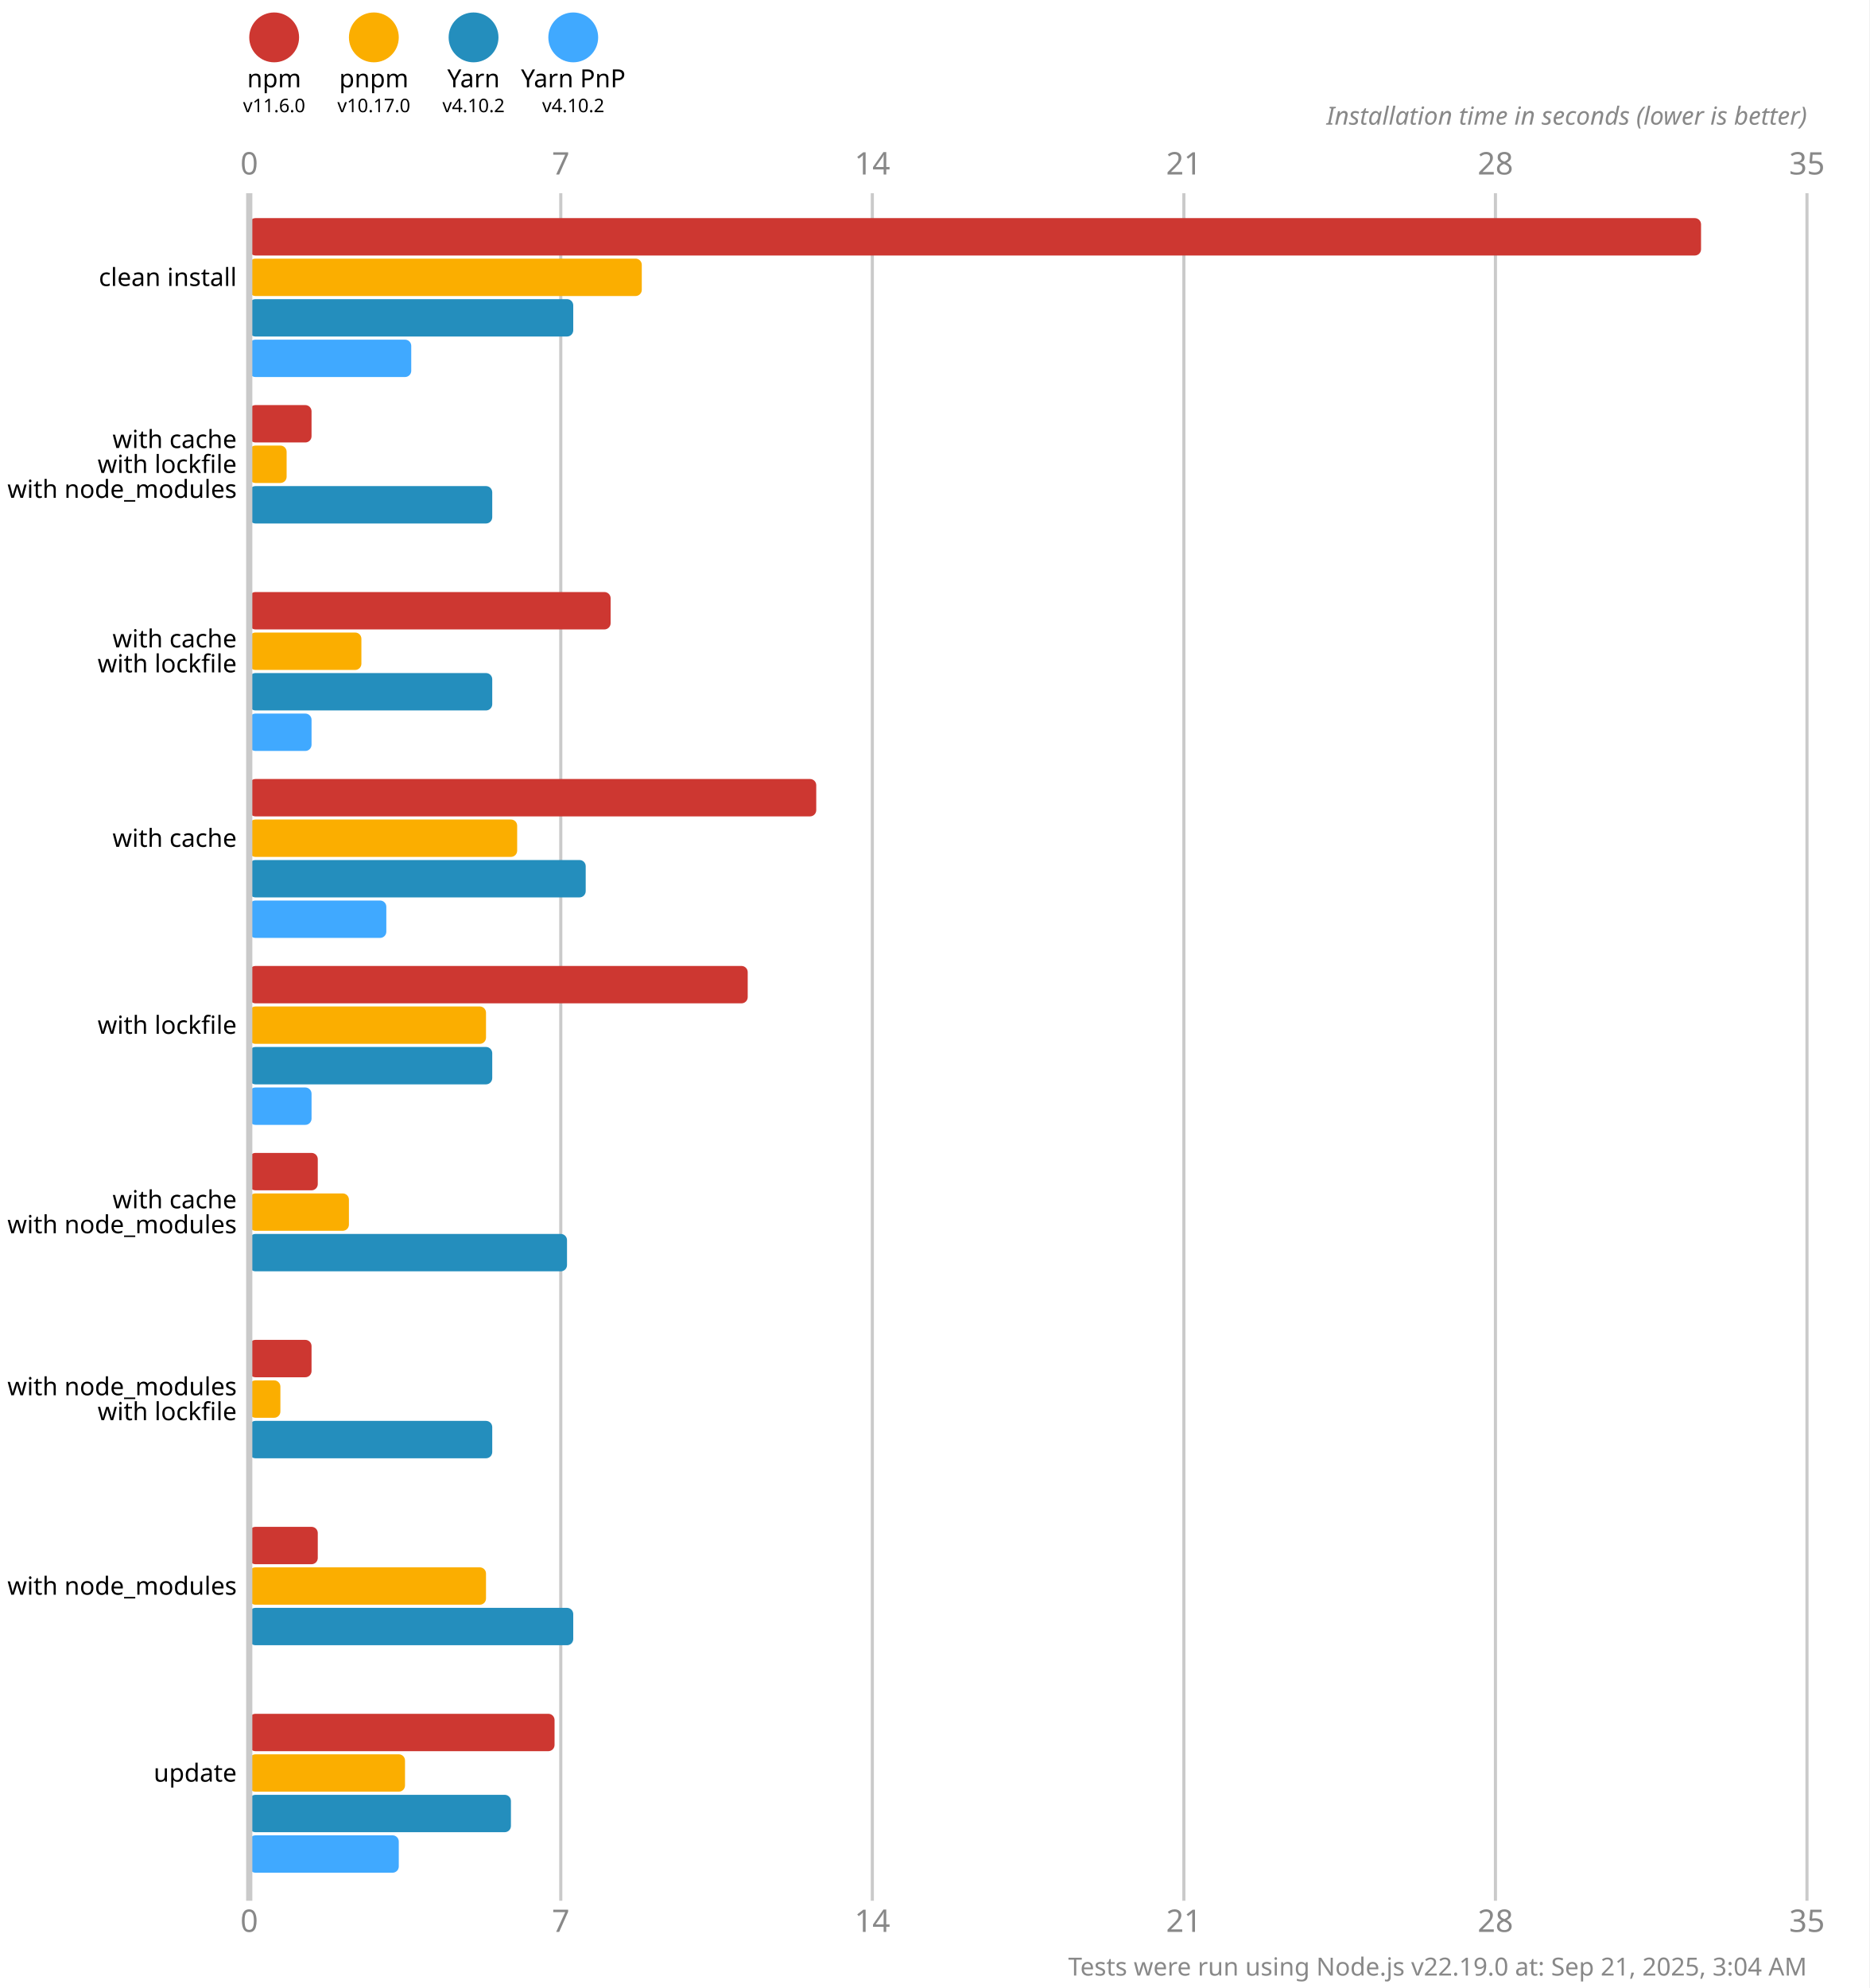
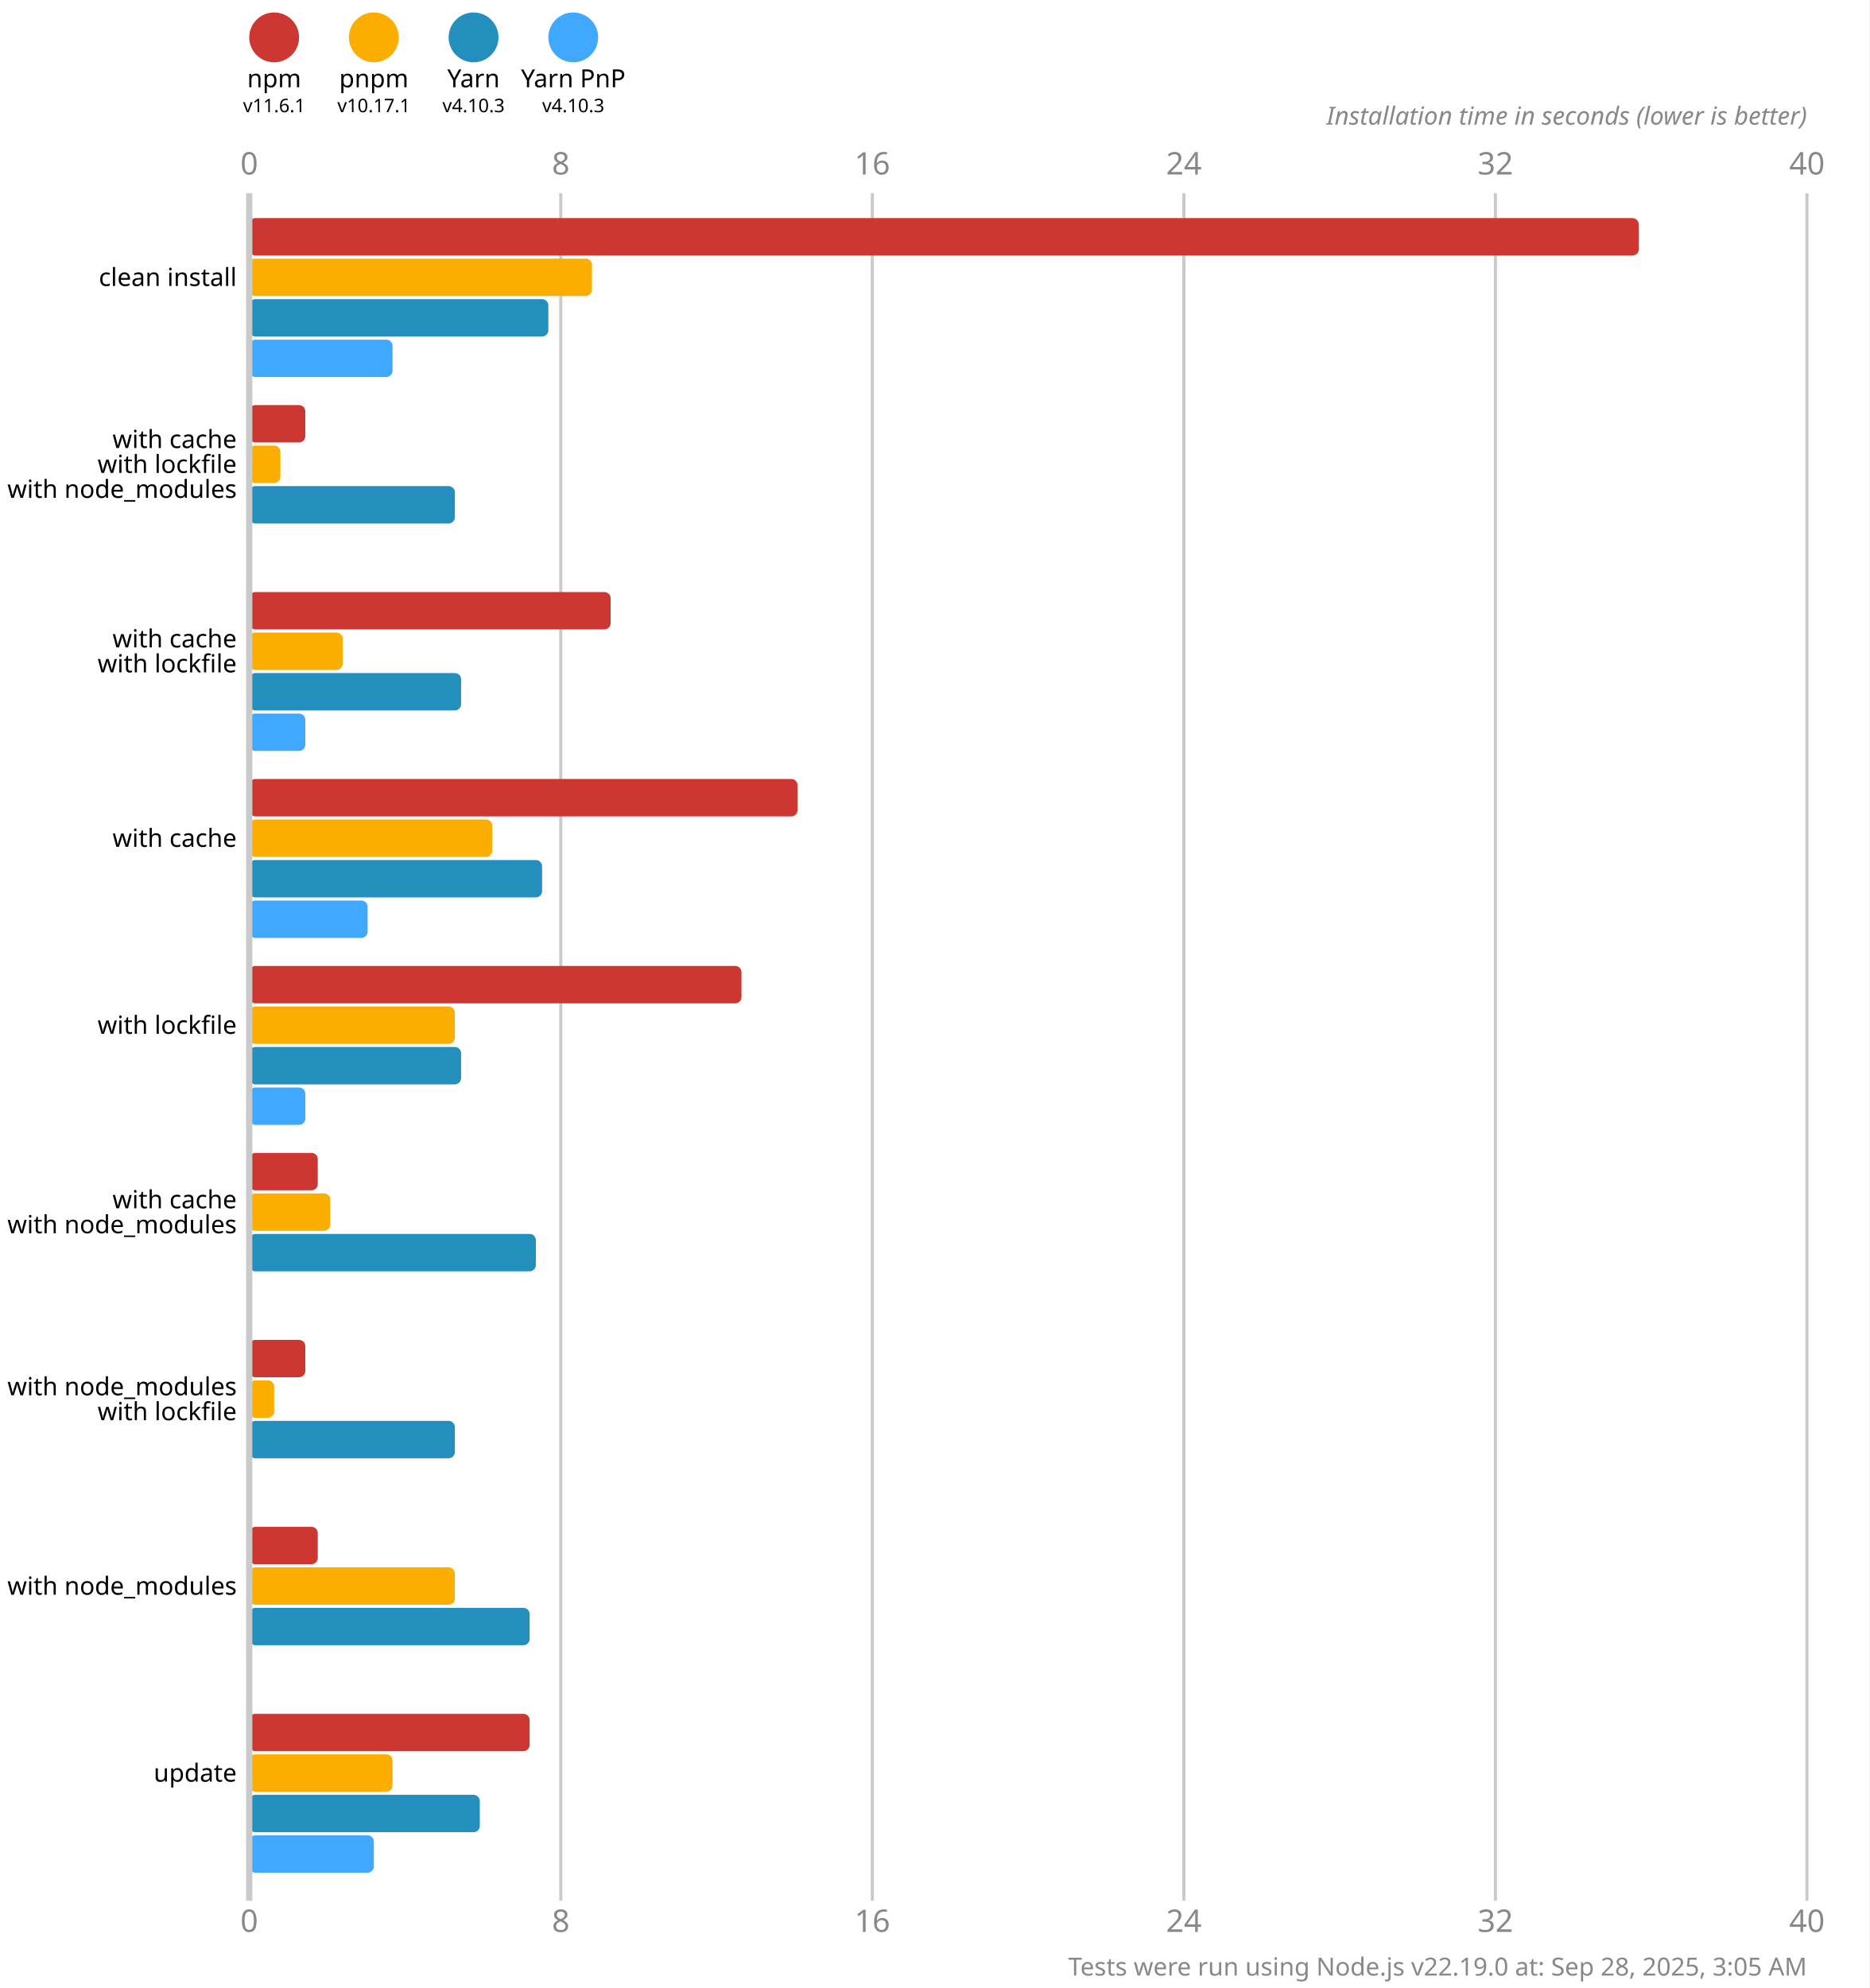
<svg xmlns="http://www.w3.org/2000/svg" version="1.1" viewBox="0 0 300 319">
  <style>
    .font { font-family: sans-serif; }
    .s3 { font-size: 3px; }
    .s4 { font-size: 4px; }
    .s5 { font-size: 5px; }
    .line { stroke: #cacaca; }
    .width { stroke-width: 0.5; }
    .text { fill: #888; }
  </style>
  <rect x="0" y="0" width="300" height="319" fill="#fff" />
  <circle cx="44" cy="6" r="4" fill="#cd3731" />
  <text x="44" y="14" class="font s4" text-anchor="middle">npm</text>
-   <text x="44" y="18" class="font s3" text-anchor="middle">v11.6.0</text>
+   <text x="44" y="18" class="font s3" text-anchor="middle">v11.6.1</text>
  <circle cx="60" cy="6" r="4" fill="#fbae00" />
  <text x="60" y="14" class="font s4" text-anchor="middle">pnpm</text>
-   <text x="60" y="18" class="font s3" text-anchor="middle">v10.17.0</text>
+   <text x="60" y="18" class="font s3" text-anchor="middle">v10.17.1</text>
  <circle cx="76" cy="6" r="4" fill="#248ebd" />
  <text x="76" y="14" class="font s4" text-anchor="middle">Yarn</text>
-   <text x="76" y="18" class="font s3" text-anchor="middle">v4.10.2</text>
+   <text x="76" y="18" class="font s3" text-anchor="middle">v4.10.3</text>
  <circle cx="92" cy="6" r="4" fill="#40a9ff" />
  <text x="92" y="14" class="font s4" text-anchor="middle">Yarn PnP</text>
-   <text x="92" y="18" class="font s3" text-anchor="middle">v4.10.2</text>
+   <text x="92" y="18" class="font s3" text-anchor="middle">v4.10.3</text>
  <text x="40" y="28" class="font s5 text" text-anchor="middle">0</text>
  <text x="40" y="310" class="font s5 text" text-anchor="middle">0</text>
  <line x1="90" y1="31" x2="90" y2="305" class="line width" />
-   <text x="90" y="28" class="font s5 text" text-anchor="middle">7</text>
-   <text x="90" y="310" class="font s5 text" text-anchor="middle">7</text>
+   <text x="90" y="28" class="font s5 text" text-anchor="middle">8</text>
+   <text x="90" y="310" class="font s5 text" text-anchor="middle">8</text>
  <line x1="140" y1="31" x2="140" y2="305" class="line width" />
-   <text x="140" y="28" class="font s5 text" text-anchor="middle">14</text>
-   <text x="140" y="310" class="font s5 text" text-anchor="middle">14</text>
+   <text x="140" y="28" class="font s5 text" text-anchor="middle">16</text>
+   <text x="140" y="310" class="font s5 text" text-anchor="middle">16</text>
  <line x1="190" y1="31" x2="190" y2="305" class="line width" />
-   <text x="190" y="28" class="font s5 text" text-anchor="middle">21</text>
-   <text x="190" y="310" class="font s5 text" text-anchor="middle">21</text>
+   <text x="190" y="28" class="font s5 text" text-anchor="middle">24</text>
+   <text x="190" y="310" class="font s5 text" text-anchor="middle">24</text>
  <line x1="240" y1="31" x2="240" y2="305" class="line width" />
-   <text x="240" y="28" class="font s5 text" text-anchor="middle">28</text>
-   <text x="240" y="310" class="font s5 text" text-anchor="middle">28</text>
+   <text x="240" y="28" class="font s5 text" text-anchor="middle">32</text>
+   <text x="240" y="310" class="font s5 text" text-anchor="middle">32</text>
  <line x1="290" y1="31" x2="290" y2="305" class="line width" />
-   <text x="290" y="28" class="font s5 text" text-anchor="middle">35</text>
-   <text x="290" y="310" class="font s5 text" text-anchor="middle">35</text>
+   <text x="290" y="28" class="font s5 text" text-anchor="middle">40</text>
+   <text x="290" y="310" class="font s5 text" text-anchor="middle">40</text>
  <text x="290" y="20" class="font s4 text" font-style="italic" text-anchor="end">Installation time in seconds (lower is better)</text>
-   <rect x="40" y="35" width="233" height="6" fill="#cd3731" rx="1" ry="1" />
-   <rect x="40" y="41.5" width="63" height="6" fill="#fbae00" rx="1" ry="1" />
-   <rect x="40" y="48" width="52" height="6" fill="#248ebd" rx="1" ry="1" />
-   <rect x="40" y="54.5" width="26" height="6" fill="#40a9ff" rx="1" ry="1" />
-   <rect x="40" y="65" width="10" height="6" fill="#cd3731" rx="1" ry="1" />
-   <rect x="40" y="71.5" width="6" height="6" fill="#fbae00" rx="1" ry="1" />
-   <rect x="40" y="78" width="39" height="6" fill="#248ebd" rx="1" ry="1" />
+   <rect x="40" y="35" width="223" height="6" fill="#cd3731" rx="1" ry="1" />
+   <rect x="40" y="41.5" width="55" height="6" fill="#fbae00" rx="1" ry="1" />
+   <rect x="40" y="48" width="48" height="6" fill="#248ebd" rx="1" ry="1" />
+   <rect x="40" y="54.5" width="23" height="6" fill="#40a9ff" rx="1" ry="1" />
+   <rect x="40" y="65" width="9" height="6" fill="#cd3731" rx="1" ry="1" />
+   <rect x="40" y="71.5" width="5" height="6" fill="#fbae00" rx="1" ry="1" />
+   <rect x="40" y="78" width="33" height="6" fill="#248ebd" rx="1" ry="1" />
  <rect x="40" y="84.5" width="0" height="6" fill="#40a9ff" rx="1" ry="1" />
  <rect x="40" y="95" width="58" height="6" fill="#cd3731" rx="1" ry="1" />
-   <rect x="40" y="101.5" width="18" height="6" fill="#fbae00" rx="1" ry="1" />
-   <rect x="40" y="108" width="39" height="6" fill="#248ebd" rx="1" ry="1" />
-   <rect x="40" y="114.5" width="10" height="6" fill="#40a9ff" rx="1" ry="1" />
-   <rect x="40" y="125" width="91" height="6" fill="#cd3731" rx="1" ry="1" />
-   <rect x="40" y="131.5" width="43" height="6" fill="#fbae00" rx="1" ry="1" />
-   <rect x="40" y="138" width="54" height="6" fill="#248ebd" rx="1" ry="1" />
-   <rect x="40" y="144.5" width="22" height="6" fill="#40a9ff" rx="1" ry="1" />
-   <rect x="40" y="155" width="80" height="6" fill="#cd3731" rx="1" ry="1" />
-   <rect x="40" y="161.5" width="38" height="6" fill="#fbae00" rx="1" ry="1" />
-   <rect x="40" y="168" width="39" height="6" fill="#248ebd" rx="1" ry="1" />
-   <rect x="40" y="174.5" width="10" height="6" fill="#40a9ff" rx="1" ry="1" />
+   <rect x="40" y="101.5" width="15" height="6" fill="#fbae00" rx="1" ry="1" />
+   <rect x="40" y="108" width="34" height="6" fill="#248ebd" rx="1" ry="1" />
+   <rect x="40" y="114.5" width="9" height="6" fill="#40a9ff" rx="1" ry="1" />
+   <rect x="40" y="125" width="88" height="6" fill="#cd3731" rx="1" ry="1" />
+   <rect x="40" y="131.5" width="39" height="6" fill="#fbae00" rx="1" ry="1" />
+   <rect x="40" y="138" width="47" height="6" fill="#248ebd" rx="1" ry="1" />
+   <rect x="40" y="144.5" width="19" height="6" fill="#40a9ff" rx="1" ry="1" />
+   <rect x="40" y="155" width="79" height="6" fill="#cd3731" rx="1" ry="1" />
+   <rect x="40" y="161.5" width="33" height="6" fill="#fbae00" rx="1" ry="1" />
+   <rect x="40" y="168" width="34" height="6" fill="#248ebd" rx="1" ry="1" />
+   <rect x="40" y="174.5" width="9" height="6" fill="#40a9ff" rx="1" ry="1" />
  <rect x="40" y="185" width="11" height="6" fill="#cd3731" rx="1" ry="1" />
-   <rect x="40" y="191.5" width="16" height="6" fill="#fbae00" rx="1" ry="1" />
-   <rect x="40" y="198" width="51" height="6" fill="#248ebd" rx="1" ry="1" />
+   <rect x="40" y="191.5" width="13" height="6" fill="#fbae00" rx="1" ry="1" />
+   <rect x="40" y="198" width="46" height="6" fill="#248ebd" rx="1" ry="1" />
  <rect x="40" y="204.5" width="0" height="6" fill="#40a9ff" rx="1" ry="1" />
-   <rect x="40" y="215" width="10" height="6" fill="#cd3731" rx="1" ry="1" />
-   <rect x="40" y="221.5" width="5" height="6" fill="#fbae00" rx="1" ry="1" />
-   <rect x="40" y="228" width="39" height="6" fill="#248ebd" rx="1" ry="1" />
+   <rect x="40" y="215" width="9" height="6" fill="#cd3731" rx="1" ry="1" />
+   <rect x="40" y="221.5" width="4" height="6" fill="#fbae00" rx="1" ry="1" />
+   <rect x="40" y="228" width="33" height="6" fill="#248ebd" rx="1" ry="1" />
  <rect x="40" y="234.5" width="0" height="6" fill="#40a9ff" rx="1" ry="1" />
  <rect x="40" y="245" width="11" height="6" fill="#cd3731" rx="1" ry="1" />
-   <rect x="40" y="251.5" width="38" height="6" fill="#fbae00" rx="1" ry="1" />
-   <rect x="40" y="258" width="52" height="6" fill="#248ebd" rx="1" ry="1" />
+   <rect x="40" y="251.5" width="33" height="6" fill="#fbae00" rx="1" ry="1" />
+   <rect x="40" y="258" width="45" height="6" fill="#248ebd" rx="1" ry="1" />
  <rect x="40" y="264.5" width="0" height="6" fill="#40a9ff" rx="1" ry="1" />
-   <rect x="40" y="275" width="49" height="6" fill="#cd3731" rx="1" ry="1" />
-   <rect x="40" y="281.5" width="25" height="6" fill="#fbae00" rx="1" ry="1" />
-   <rect x="40" y="288" width="42" height="6" fill="#248ebd" rx="1" ry="1" />
-   <rect x="40" y="294.5" width="24" height="6" fill="#40a9ff" rx="1" ry="1" />
+   <rect x="40" y="275" width="45" height="6" fill="#cd3731" rx="1" ry="1" />
+   <rect x="40" y="281.5" width="23" height="6" fill="#fbae00" rx="1" ry="1" />
+   <rect x="40" y="288" width="37" height="6" fill="#248ebd" rx="1" ry="1" />
+   <rect x="40" y="294.5" width="20" height="6" fill="#40a9ff" rx="1" ry="1" />
  <line x1="40" y1="31" x2="40" y2="305" class="line" />
  <text x="38" y="44.5" class="font s4" dominant-baseline="middle" text-anchor="end">clean install</text>
  <text x="38" y="70.5" class="font s4" dominant-baseline="middle" text-anchor="end">with cache</text>
  <text x="38" y="74.5" class="font s4" dominant-baseline="middle" text-anchor="end">with lockfile</text>
  <text x="38" y="78.5" class="font s4" dominant-baseline="middle" text-anchor="end">with node_modules</text>
  <text x="38" y="102.5" class="font s4" dominant-baseline="middle" text-anchor="end">with cache</text>
  <text x="38" y="106.5" class="font s4" dominant-baseline="middle" text-anchor="end">with lockfile</text>
  <text x="38" y="134.5" class="font s4" dominant-baseline="middle" text-anchor="end">with cache</text>
  <text x="38" y="164.5" class="font s4" dominant-baseline="middle" text-anchor="end">with lockfile</text>
  <text x="38" y="192.5" class="font s4" dominant-baseline="middle" text-anchor="end">with cache</text>
  <text x="38" y="196.5" class="font s4" dominant-baseline="middle" text-anchor="end">with node_modules</text>
  <text x="38" y="222.5" class="font s4" dominant-baseline="middle" text-anchor="end">with node_modules</text>
  <text x="38" y="226.5" class="font s4" dominant-baseline="middle" text-anchor="end">with lockfile</text>
  <text x="38" y="254.5" class="font s4" dominant-baseline="middle" text-anchor="end">with node_modules</text>
  <text x="38" y="284.5" class="font s4" dominant-baseline="middle" text-anchor="end">update</text>
-   <text x="290" y="317" class="font s4 text" text-anchor="end">Tests were run using Node.js v22.19.0 at: Sep 21, 2025, 3:04 AM</text>
+   <text x="290" y="317" class="font s4 text" text-anchor="end">Tests were run using Node.js v22.19.0 at: Sep 28, 2025, 3:05 AM</text>
</svg>
